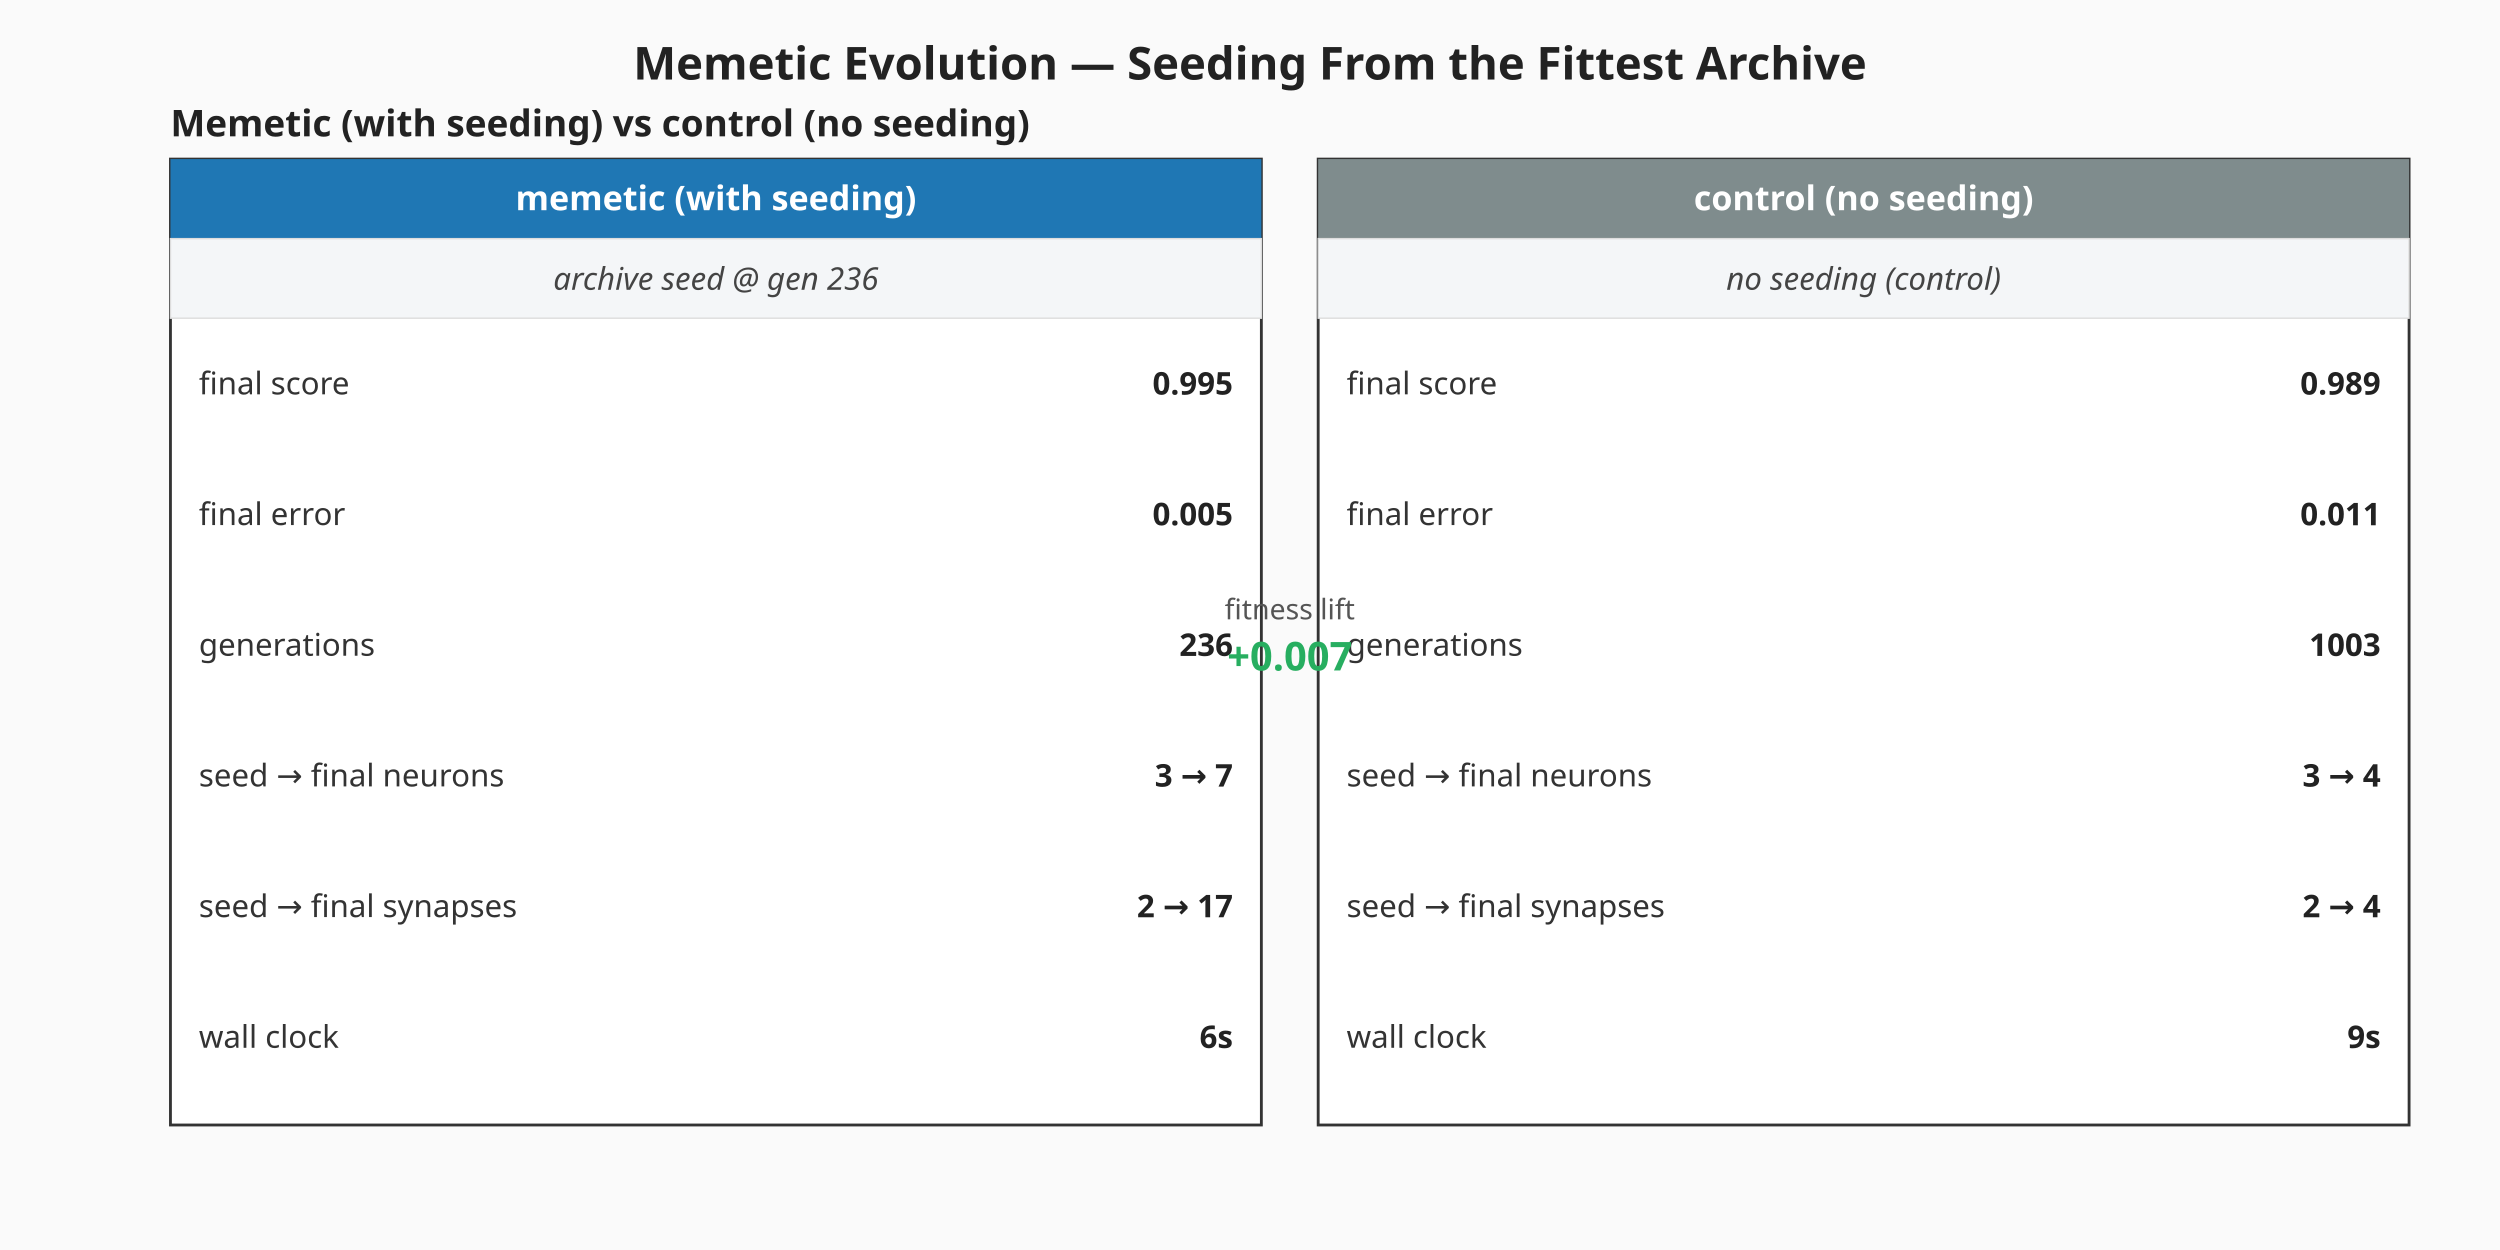
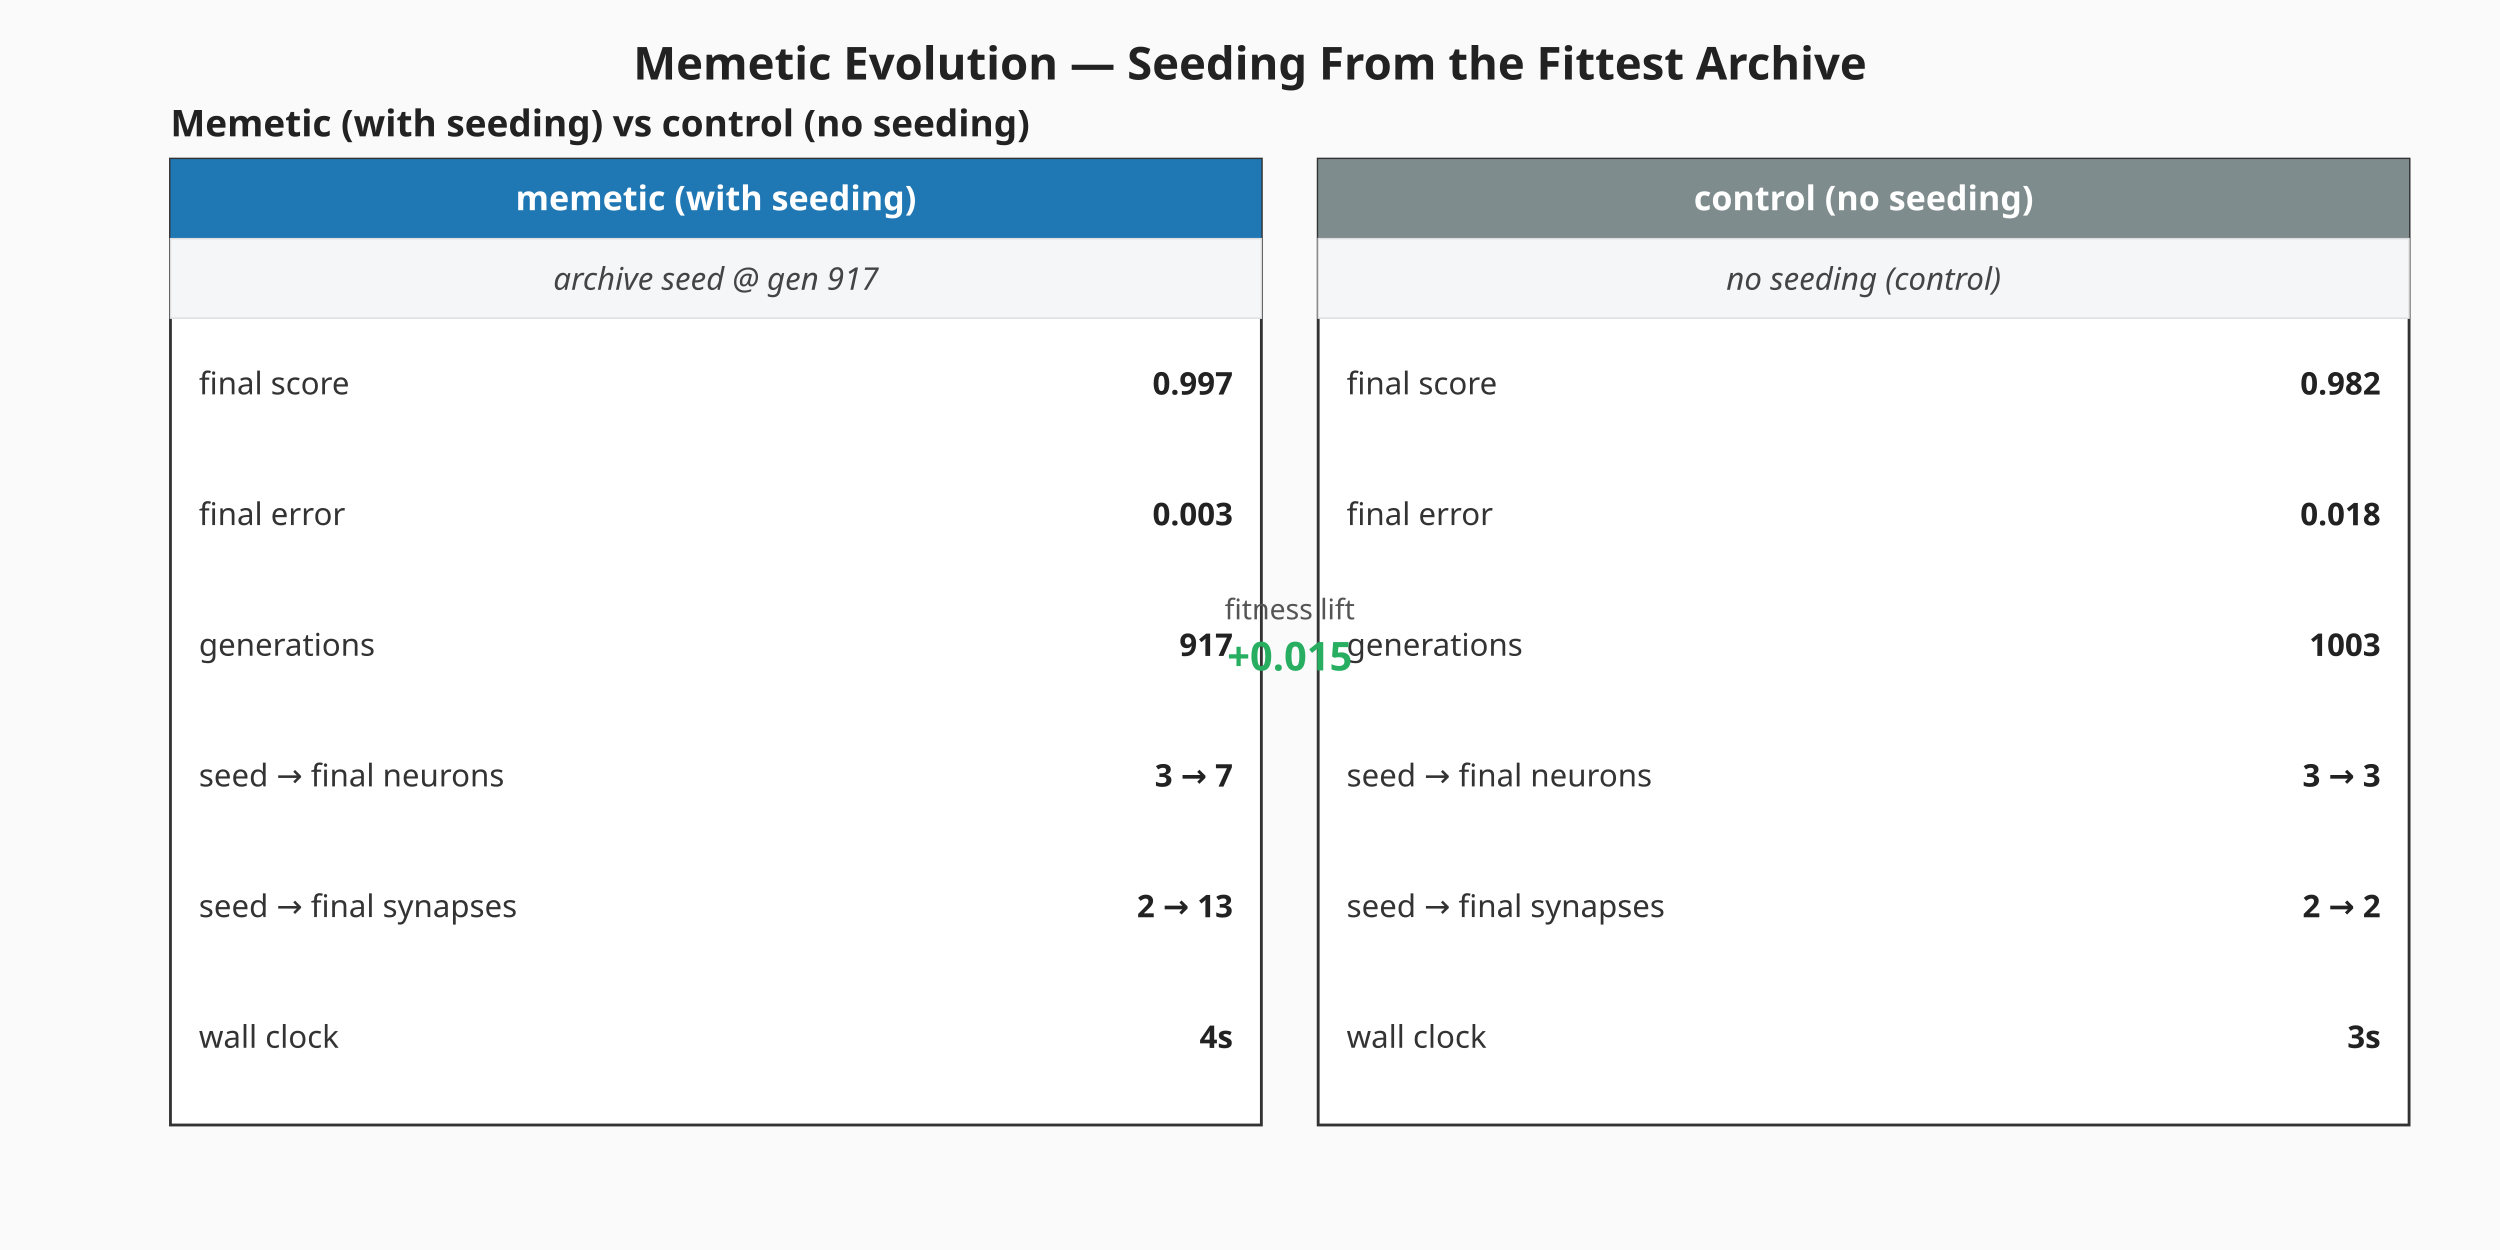
<svg xmlns="http://www.w3.org/2000/svg" viewBox="0 0 880 440" width="880" height="440" role="img" aria-label="Memetic vs control milestone summary">
  <rect width="880" height="440" fill="#fafafa" />
  <text x="440" y="28" text-anchor="middle" font-family="sans-serif" font-size="16" font-weight="bold" fill="#222">Memetic Evolution — Seeding From the Fittest Archive</text>
  <g class="memetic-milestone-panel" font-family="sans-serif">
    <text x="60" y="48.00" font-size="13" font-weight="bold" fill="#222">Memetic (with seeding) vs control (no seeding)</text>
    <g class="memetic-column">
      <rect x="60.00" y="56.00" width="384.00" height="340.00" fill="#ffffff" stroke="#333" stroke-width="1" />
      <rect x="60.00" y="56.00" width="384.00" height="28.00" fill="#1f77b4" />
      <text x="252.00" y="74.00" text-anchor="middle" font-size="12" font-weight="bold" fill="#ffffff">memetic (with seeding)</text>
      <rect class="seeding-annotation" x="60.00" y="84.00" width="384.00" height="28.00" fill="#f4f6f8" stroke="#ddd" stroke-width="0.5" />
-       <text x="252.00" y="102.00" text-anchor="middle" font-size="11" fill="#444" font-style="italic">archive seed @ gen 236</text>
+       <text x="252.00" y="102.00" text-anchor="middle" font-size="11" fill="#444" font-style="italic">archive seed @ gen 917</text>
      <text x="70.00" y="135.00" dominant-baseline="middle" font-size="11" fill="#333">final score</text>
-       <text x="434.00" y="135.00" text-anchor="end" dominant-baseline="middle" font-size="11" font-weight="bold" fill="#222">0.995</text>
+       <text x="434.00" y="135.00" text-anchor="end" dominant-baseline="middle" font-size="11" font-weight="bold" fill="#222">0.997</text>
      <text x="70.00" y="181.00" dominant-baseline="middle" font-size="11" fill="#333">final error</text>
-       <text x="434.00" y="181.00" text-anchor="end" dominant-baseline="middle" font-size="11" font-weight="bold" fill="#222">0.005</text>
+       <text x="434.00" y="181.00" text-anchor="end" dominant-baseline="middle" font-size="11" font-weight="bold" fill="#222">0.003</text>
      <text x="70.00" y="227.00" dominant-baseline="middle" font-size="11" fill="#333">generations</text>
-       <text x="434.00" y="227.00" text-anchor="end" dominant-baseline="middle" font-size="11" font-weight="bold" fill="#222">236</text>
+       <text x="434.00" y="227.00" text-anchor="end" dominant-baseline="middle" font-size="11" font-weight="bold" fill="#222">917</text>
      <text x="70.00" y="273.00" dominant-baseline="middle" font-size="11" fill="#333">seed → final neurons</text>
      <text x="434.00" y="273.00" text-anchor="end" dominant-baseline="middle" font-size="11" font-weight="bold" fill="#222">3 → 7</text>
      <text x="70.00" y="319.00" dominant-baseline="middle" font-size="11" fill="#333">seed → final synapses</text>
-       <text x="434.00" y="319.00" text-anchor="end" dominant-baseline="middle" font-size="11" font-weight="bold" fill="#222">2 → 17</text>
+       <text x="434.00" y="319.00" text-anchor="end" dominant-baseline="middle" font-size="11" font-weight="bold" fill="#222">2 → 13</text>
      <text x="70.00" y="365.00" dominant-baseline="middle" font-size="11" fill="#333">wall clock</text>
-       <text x="434.00" y="365.00" text-anchor="end" dominant-baseline="middle" font-size="11" font-weight="bold" fill="#222">6s</text>
+       <text x="434.00" y="365.00" text-anchor="end" dominant-baseline="middle" font-size="11" font-weight="bold" fill="#222">4s</text>
    </g>
    <g class="control-column">
      <rect x="464.00" y="56.00" width="384.00" height="340.00" fill="#ffffff" stroke="#333" stroke-width="1" />
      <rect x="464.00" y="56.00" width="384.00" height="28.00" fill="#7f8c8d" />
      <text x="656.00" y="74.00" text-anchor="middle" font-size="12" font-weight="bold" fill="#ffffff">control (no seeding)</text>
      <rect class="seeding-annotation" x="464.00" y="84.00" width="384.00" height="28.00" fill="#f4f6f8" stroke="#ddd" stroke-width="0.5" />
      <text x="656.00" y="102.00" text-anchor="middle" font-size="11" fill="#444" font-style="italic">no seeding (control)</text>
      <text x="474.00" y="135.00" dominant-baseline="middle" font-size="11" fill="#333">final score</text>
-       <text x="838.00" y="135.00" text-anchor="end" dominant-baseline="middle" font-size="11" font-weight="bold" fill="#222">0.989</text>
+       <text x="838.00" y="135.00" text-anchor="end" dominant-baseline="middle" font-size="11" font-weight="bold" fill="#222">0.982</text>
      <text x="474.00" y="181.00" dominant-baseline="middle" font-size="11" fill="#333">final error</text>
-       <text x="838.00" y="181.00" text-anchor="end" dominant-baseline="middle" font-size="11" font-weight="bold" fill="#222">0.011</text>
+       <text x="838.00" y="181.00" text-anchor="end" dominant-baseline="middle" font-size="11" font-weight="bold" fill="#222">0.018</text>
      <text x="474.00" y="227.00" dominant-baseline="middle" font-size="11" fill="#333">generations</text>
      <text x="838.00" y="227.00" text-anchor="end" dominant-baseline="middle" font-size="11" font-weight="bold" fill="#222">1003</text>
      <text x="474.00" y="273.00" dominant-baseline="middle" font-size="11" fill="#333">seed → final neurons</text>
-       <text x="838.00" y="273.00" text-anchor="end" dominant-baseline="middle" font-size="11" font-weight="bold" fill="#222">3 → 4</text>
+       <text x="838.00" y="273.00" text-anchor="end" dominant-baseline="middle" font-size="11" font-weight="bold" fill="#222">3 → 3</text>
      <text x="474.00" y="319.00" dominant-baseline="middle" font-size="11" fill="#333">seed → final synapses</text>
-       <text x="838.00" y="319.00" text-anchor="end" dominant-baseline="middle" font-size="11" font-weight="bold" fill="#222">2 → 4</text>
+       <text x="838.00" y="319.00" text-anchor="end" dominant-baseline="middle" font-size="11" font-weight="bold" fill="#222">2 → 2</text>
      <text x="474.00" y="365.00" dominant-baseline="middle" font-size="11" fill="#333">wall clock</text>
-       <text x="838.00" y="365.00" text-anchor="end" dominant-baseline="middle" font-size="11" font-weight="bold" fill="#222">9s</text>
+       <text x="838.00" y="365.00" text-anchor="end" dominant-baseline="middle" font-size="11" font-weight="bold" fill="#222">3s</text>
    </g>
    <text x="454.00" y="218.00" text-anchor="middle" font-size="10" fill="#555">fitness lift</text>
-     <text x="454.00" y="236.00" text-anchor="middle" font-size="14" font-weight="bold" fill="#27ae60">+0.007</text>
+     <text x="454.00" y="236.00" text-anchor="middle" font-size="14" font-weight="bold" fill="#27ae60">+0.015</text>
  </g>
</svg>
